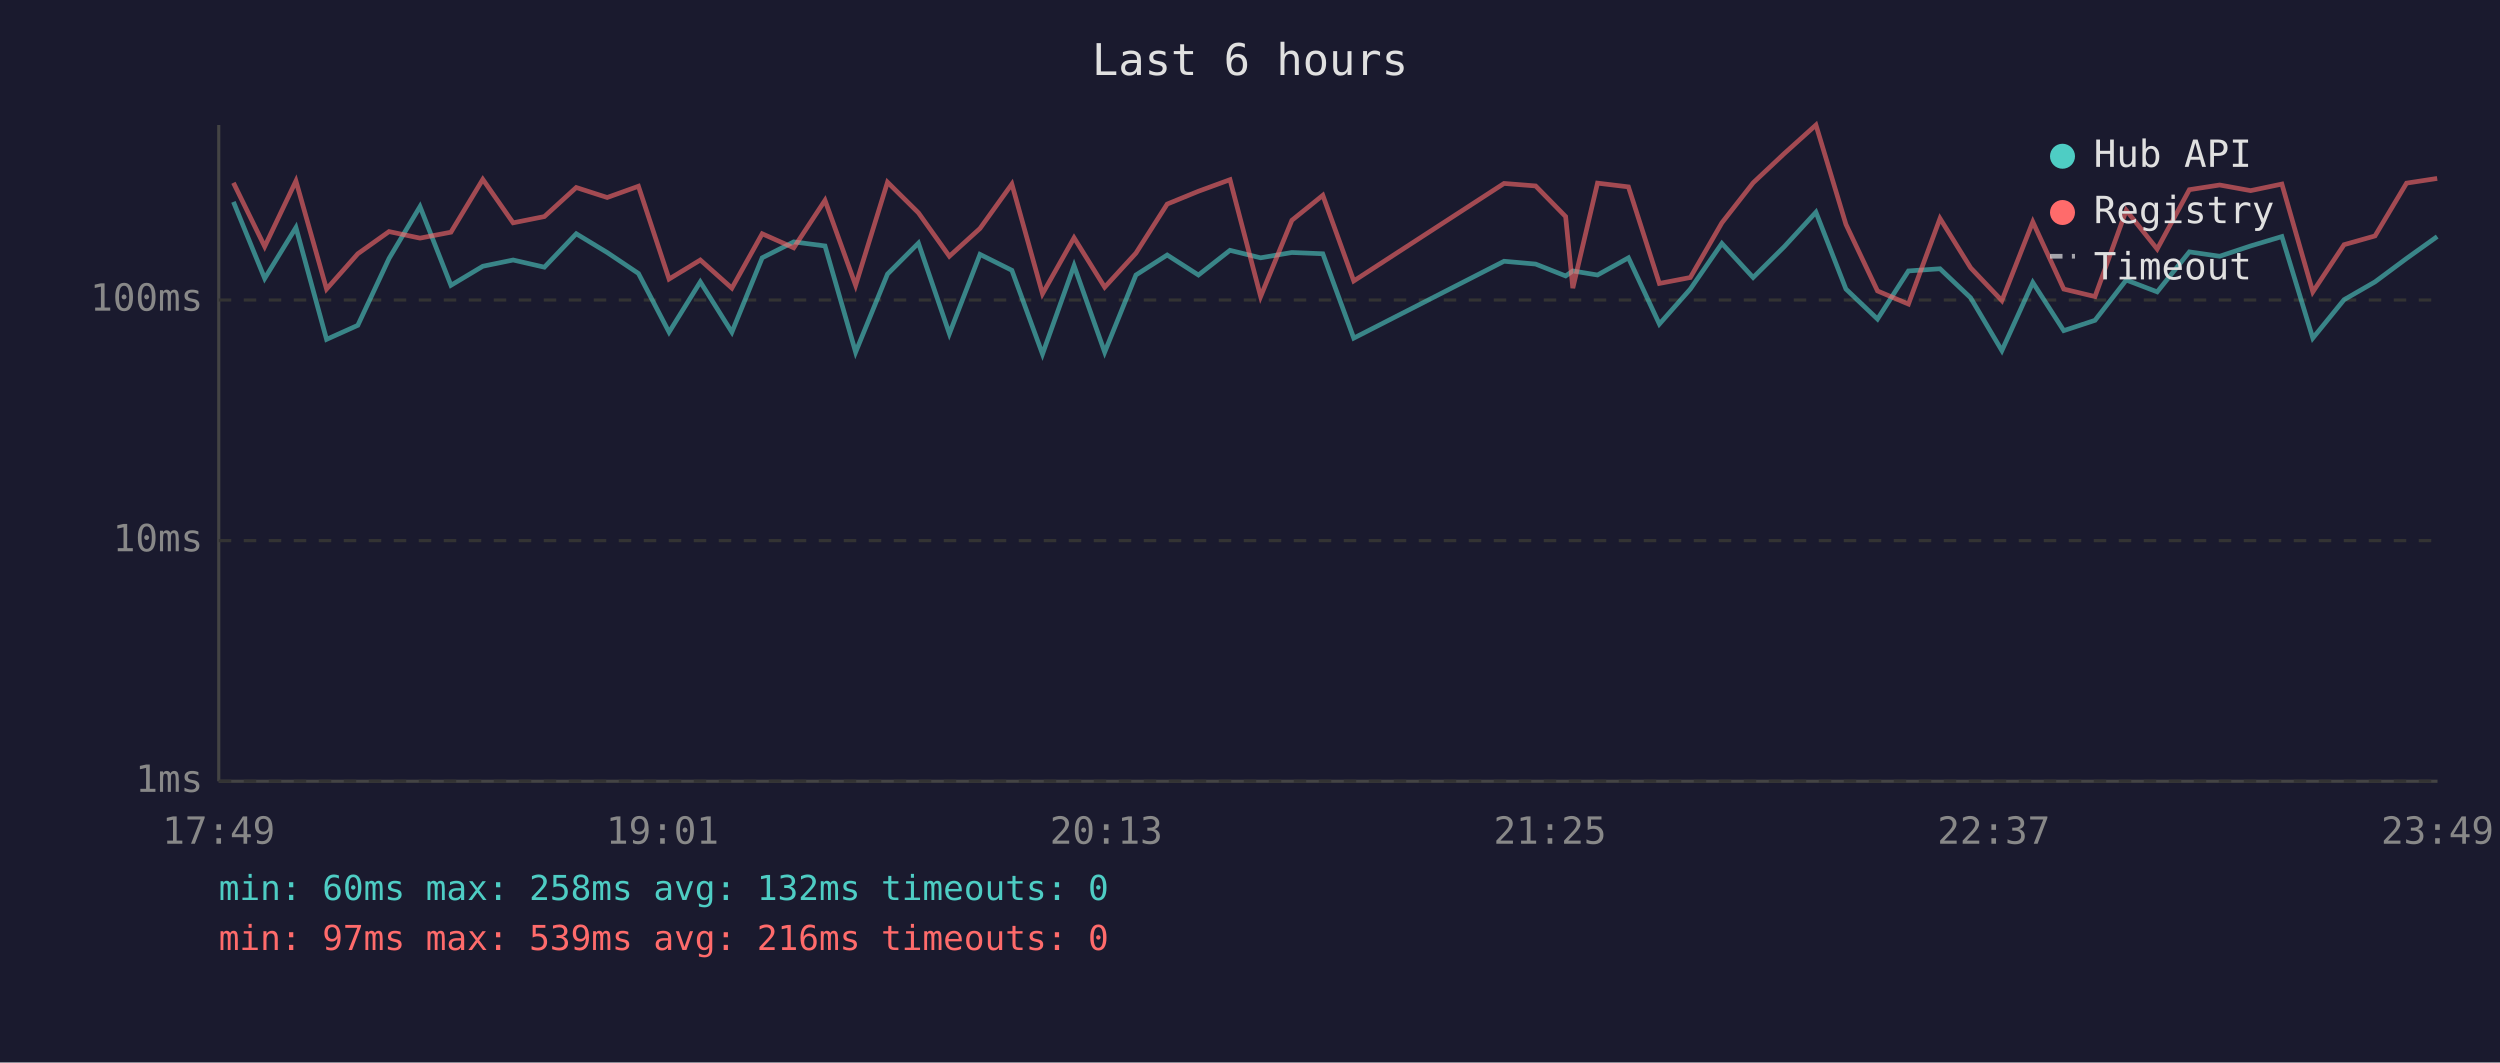
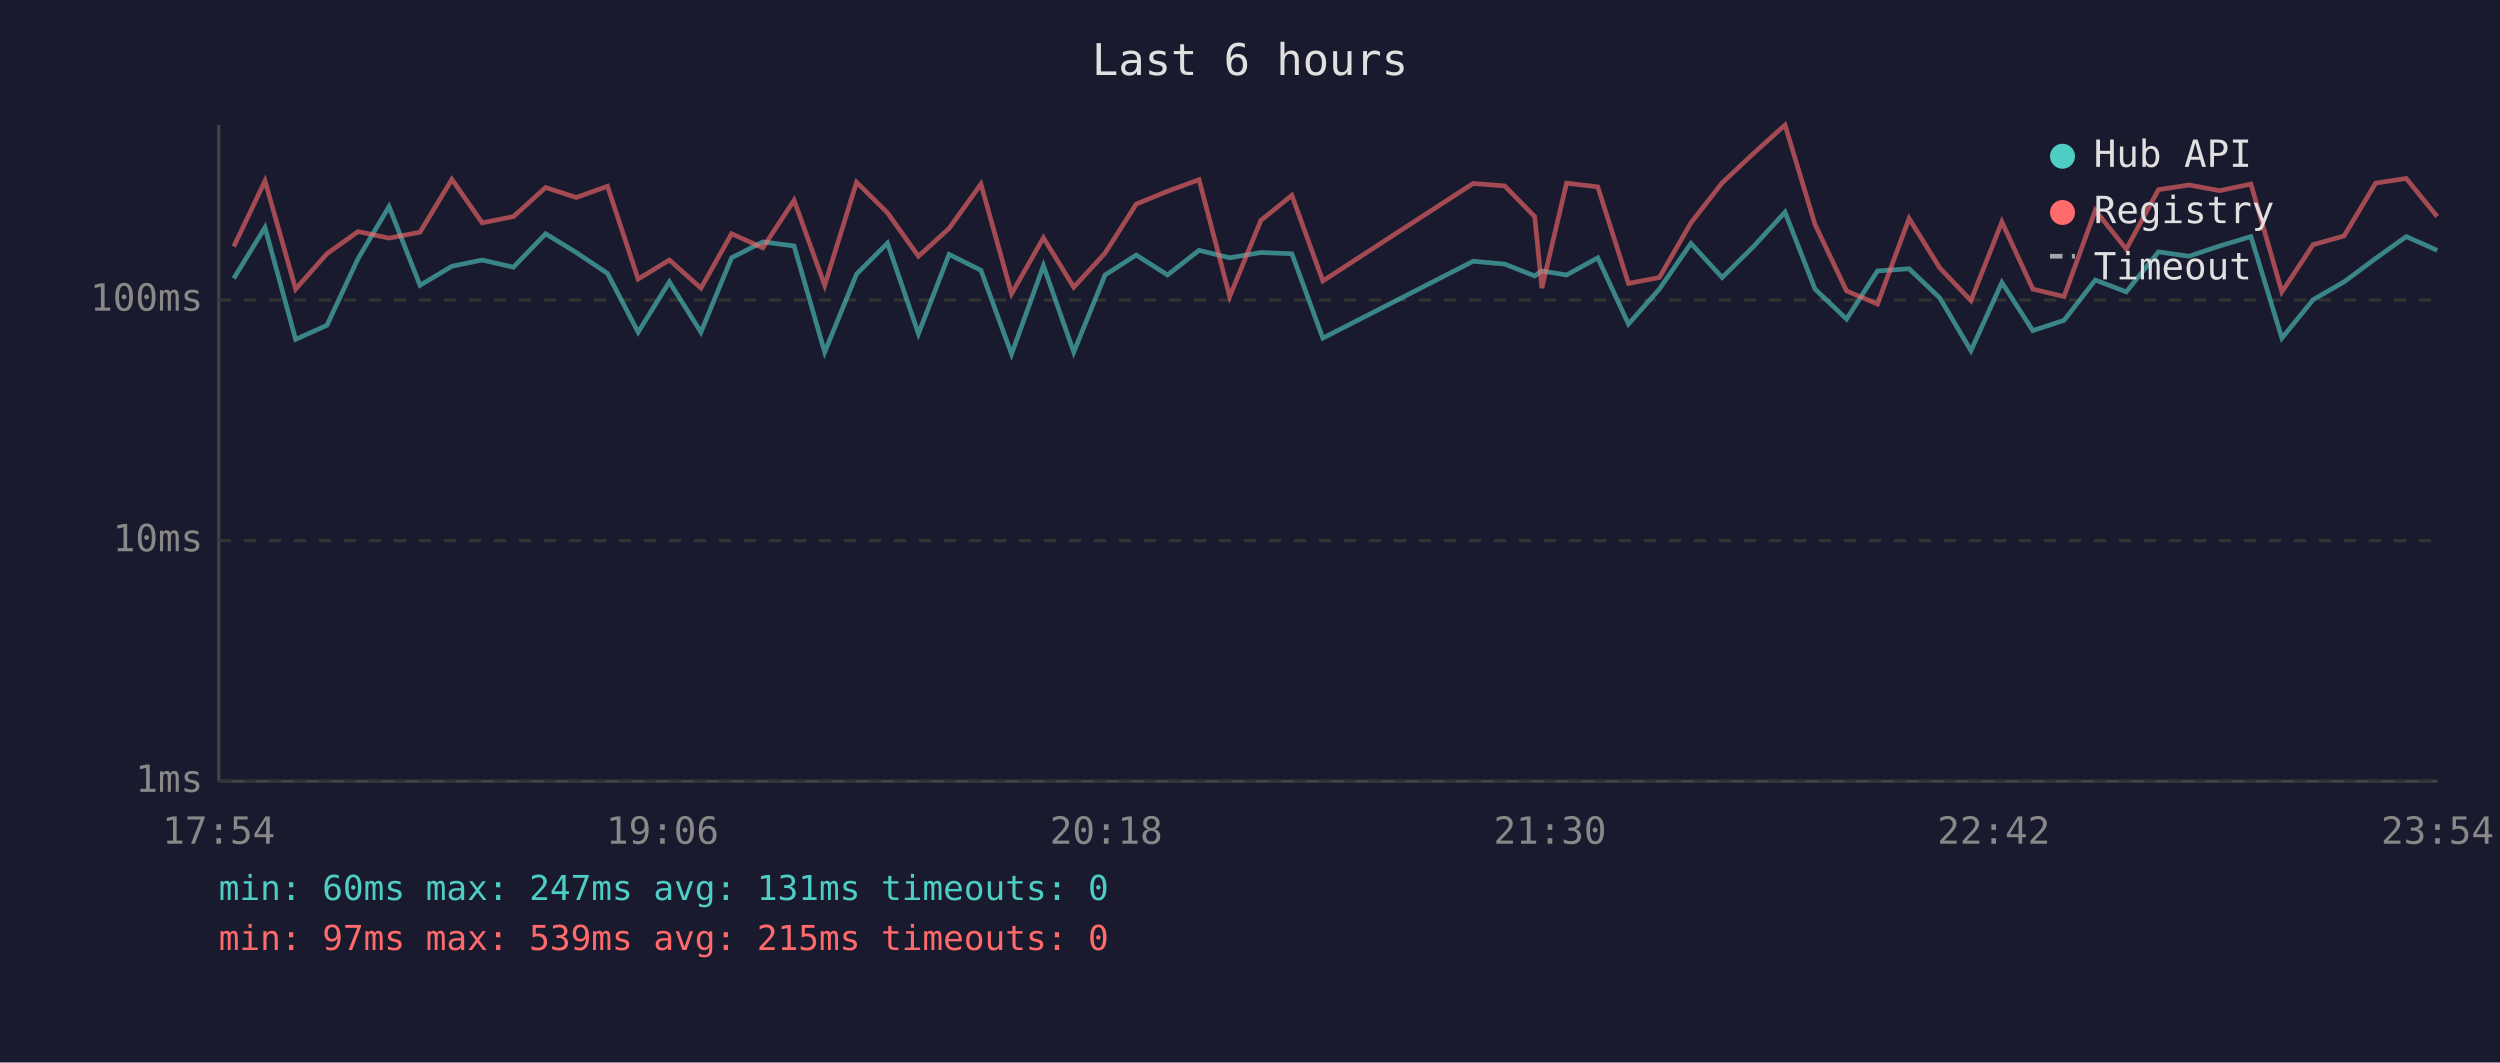
<svg xmlns="http://www.w3.org/2000/svg" viewBox="0 0 800 340" font-family="monospace" font-size="12">
  <rect width="800" height="340" fill="#1a1a2e" />
  <text x="400" y="24" fill="#e0e0e0" font-size="14" text-anchor="middle">Last 6 hours</text>
  <line x1="70" y1="40" x2="70" y2="250" stroke="#444" stroke-width="1" />
  <line x1="70" y1="250" x2="780" y2="250" stroke="#444" stroke-width="1" />
  <line x1="70" y1="250" x2="780" y2="250" stroke="#333" stroke-width="1" stroke-dasharray="4" />
  <text x="65" y="250" fill="#888" text-anchor="end" dominant-baseline="middle">1ms</text>
  <line x1="70" y1="173" x2="780" y2="173" stroke="#333" stroke-width="1" stroke-dasharray="4" />
  <text x="65" y="173" fill="#888" text-anchor="end" dominant-baseline="middle">10ms</text>
  <line x1="70" y1="96" x2="780" y2="96" stroke="#333" stroke-width="1" stroke-dasharray="4" />
  <text x="65" y="96" fill="#888" text-anchor="end" dominant-baseline="middle">100ms</text>
-   <text x="70" y="270" fill="#888" text-anchor="middle">17:49</text>
-   <text x="212" y="270" fill="#888" text-anchor="middle">19:01</text>
-   <text x="354" y="270" fill="#888" text-anchor="middle">20:13</text>
-   <text x="496" y="270" fill="#888" text-anchor="middle">21:25</text>
-   <text x="638" y="270" fill="#888" text-anchor="middle">22:37</text>
-   <text x="780" y="270" fill="#888" text-anchor="middle">23:49</text>
-   <polyline points="74.7,64.6 84.7,89.1 94.7,72.8 104.5,108.6 114.5,104.1 124.5,82.7 134.4,66.1 144.3,91.3 154.5,85.2 164.2,83.2 174.2,85.5 184.4,74.8 194.3,80.8 204.3,87.5 214.1,106.3 224.1,90.2 234.2,106.3 243.9,82.5 254.0,77.4 264.0,78.7 273.8,112.7 284.0,87.7 293.9,77.8 303.8,106.8 313.6,81.4 323.8,86.5 333.6,113.3 343.7,85.0 353.5,112.7 363.5,88.0 373.5,81.6 383.5,88.0 393.6,80.1 403.4,82.5 413.4,80.8 423.3,81.2 433.2,108.2 481.3,83.6 491.4,84.5 501.0,88.3 503.3,86.7 511.2,88.0 521.1,82.5 531.0,103.7 540.9,92.5 551.0,77.9 561.0,88.8 571.0,78.9 581.1,67.9 590.7,92.5 600.8,102.1 610.7,86.7 620.8,86.0 630.6,95.3 640.6,112.2 650.5,90.4 660.4,105.8 670.4,102.5 680.4,89.6 690.3,93.4 700.6,80.6 710.3,82.0 720.2,78.7 730.2,75.7 740.1,108.2 750.1,95.9 760.0,90.2 770.1,82.7 779.9,75.7" fill="none" stroke="#4ecdc4" stroke-width="1.5" opacity="0.6" />
-   <polyline points="74.7,58.5 84.7,78.9 94.7,57.9 104.5,92.5 114.5,81.2 124.5,74.1 134.4,76.2 144.3,74.3 154.5,57.4 164.2,71.3 174.2,69.3 184.4,60.0 194.3,63.2 204.3,59.6 214.1,89.3 224.1,83.2 234.2,92.2 243.9,74.8 254.0,79.3 264.0,64.1 273.8,91.3 284.0,58.3 293.9,68.1 303.8,82.0 313.6,73.1 323.8,58.9 333.6,94.0 343.7,76.1 353.5,91.9 363.5,81.0 373.5,65.3 383.5,61.2 393.6,57.5 403.4,94.9 413.4,70.5 423.3,62.5 433.2,89.9 481.3,58.7 491.4,59.5 501.0,69.3 503.3,92.2 511.2,58.6 521.1,59.8 531.0,90.7 540.9,88.8 551.0,71.3 561.0,58.5 571.0,49.1 581.1,40.0 590.7,71.8 600.8,93.1 610.7,97.3 620.8,69.9 630.6,85.7 640.6,96.2 650.5,71.0 660.4,92.5 670.4,94.9 680.4,67.3 690.3,79.7 700.6,60.7 710.3,59.2 720.2,61.0 730.2,58.9 740.1,93.4 750.1,78.3 760.0,75.5 770.1,58.6 779.9,57.1" fill="none" stroke="#ff6b6b" stroke-width="1.5" opacity="0.6" />
+   <text x="70" y="270" fill="#888" text-anchor="middle">17:54</text>
+   <text x="212" y="270" fill="#888" text-anchor="middle">19:06</text>
+   <text x="354" y="270" fill="#888" text-anchor="middle">20:18</text>
+   <text x="496" y="270" fill="#888" text-anchor="middle">21:30</text>
+   <text x="638" y="270" fill="#888" text-anchor="middle">22:42</text>
+   <text x="780" y="270" fill="#888" text-anchor="middle">23:54</text>
+   <polyline points="74.8,89.1 84.8,72.8 94.6,108.6 104.6,104.1 114.6,82.7 124.5,66.1 134.4,91.3 144.6,85.2 154.3,83.2 164.3,85.5 174.6,74.8 184.4,80.8 194.4,87.5 204.2,106.3 214.2,90.2 224.3,106.3 234.1,82.5 244.1,77.4 254.1,78.7 263.9,112.7 274.1,87.7 284.0,77.8 293.9,106.8 303.7,81.4 313.9,86.5 323.7,113.3 333.9,85.0 343.6,112.7 353.6,88.0 363.6,81.6 373.6,88.0 383.7,80.1 393.5,82.5 403.5,80.8 413.4,81.2 423.3,108.2 471.4,83.6 481.5,84.5 491.1,88.3 493.4,86.7 501.3,88.0 511.3,82.5 521.1,103.7 531.0,92.5 541.1,77.9 551.1,88.8 561.1,78.9 571.2,67.9 580.8,92.5 590.9,102.1 600.8,86.7 610.9,86.0 620.7,95.3 630.7,112.2 640.6,90.4 650.5,105.8 660.5,102.5 670.5,89.6 680.4,93.4 690.7,80.6 700.5,82.0 710.3,78.7 720.3,75.7 730.2,108.2 740.2,95.9 750.1,90.2 760.2,82.7 770.0,75.7 779.9,80.1" fill="none" stroke="#4ecdc4" stroke-width="1.5" opacity="0.6" />
+   <polyline points="74.8,78.9 84.8,57.9 94.6,92.5 104.6,81.2 114.6,74.1 124.5,76.2 134.4,74.3 144.6,57.4 154.3,71.3 164.3,69.3 174.6,60.0 184.4,63.2 194.4,59.6 204.2,89.3 214.2,83.2 224.3,92.2 234.1,74.8 244.1,79.3 254.1,64.1 263.9,91.3 274.1,58.3 284.0,68.1 293.9,82.0 303.7,73.1 313.9,58.9 323.7,94.0 333.9,76.1 343.6,91.9 353.6,81.0 363.6,65.3 373.6,61.2 383.7,57.5 393.5,94.9 403.5,70.5 413.4,62.5 423.3,89.9 471.4,58.7 481.5,59.5 491.1,69.3 493.4,92.2 501.3,58.6 511.3,59.8 521.1,90.7 531.0,88.8 541.1,71.3 551.1,58.5 561.1,49.1 571.2,40.0 580.8,71.8 590.9,93.1 600.8,97.3 610.9,69.9 620.7,85.7 630.7,96.2 640.6,71.0 650.5,92.5 660.5,94.9 670.5,67.3 680.4,79.7 690.7,60.7 700.5,59.2 710.3,61.0 720.3,58.9 730.2,93.4 740.2,78.3 750.1,75.5 760.2,58.6 770.0,57.1 779.9,69.3" fill="none" stroke="#ff6b6b" stroke-width="1.5" opacity="0.6" />
  <circle cx="660" cy="50" r="4" fill="#4ecdc4" />
  <text x="670" y="50" fill="#e0e0e0" dominant-baseline="middle">Hub API</text>
  <circle cx="660" cy="68" r="4" fill="#ff6b6b" />
  <text x="670" y="68" fill="#e0e0e0" dominant-baseline="middle">Registry</text>
  <line x1="656" y1="82" x2="664" y2="82" stroke="#e0e0e0" stroke-width="1.5" stroke-dasharray="4,3" opacity="0.7" />
  <text x="670" y="86" fill="#e0e0e0" dominant-baseline="middle">Timeout</text>
-   <text x="70" y="288" fill="#4ecdc4" font-size="11">min: 60ms  max: 258ms  avg: 132ms  timeouts: 0</text>
-   <text x="70" y="304" fill="#ff6b6b" font-size="11">min: 97ms  max: 539ms  avg: 216ms  timeouts: 0</text>
+   <text x="70" y="288" fill="#4ecdc4" font-size="11">min: 60ms  max: 247ms  avg: 131ms  timeouts: 0</text>
+   <text x="70" y="304" fill="#ff6b6b" font-size="11">min: 97ms  max: 539ms  avg: 215ms  timeouts: 0</text>
</svg>
